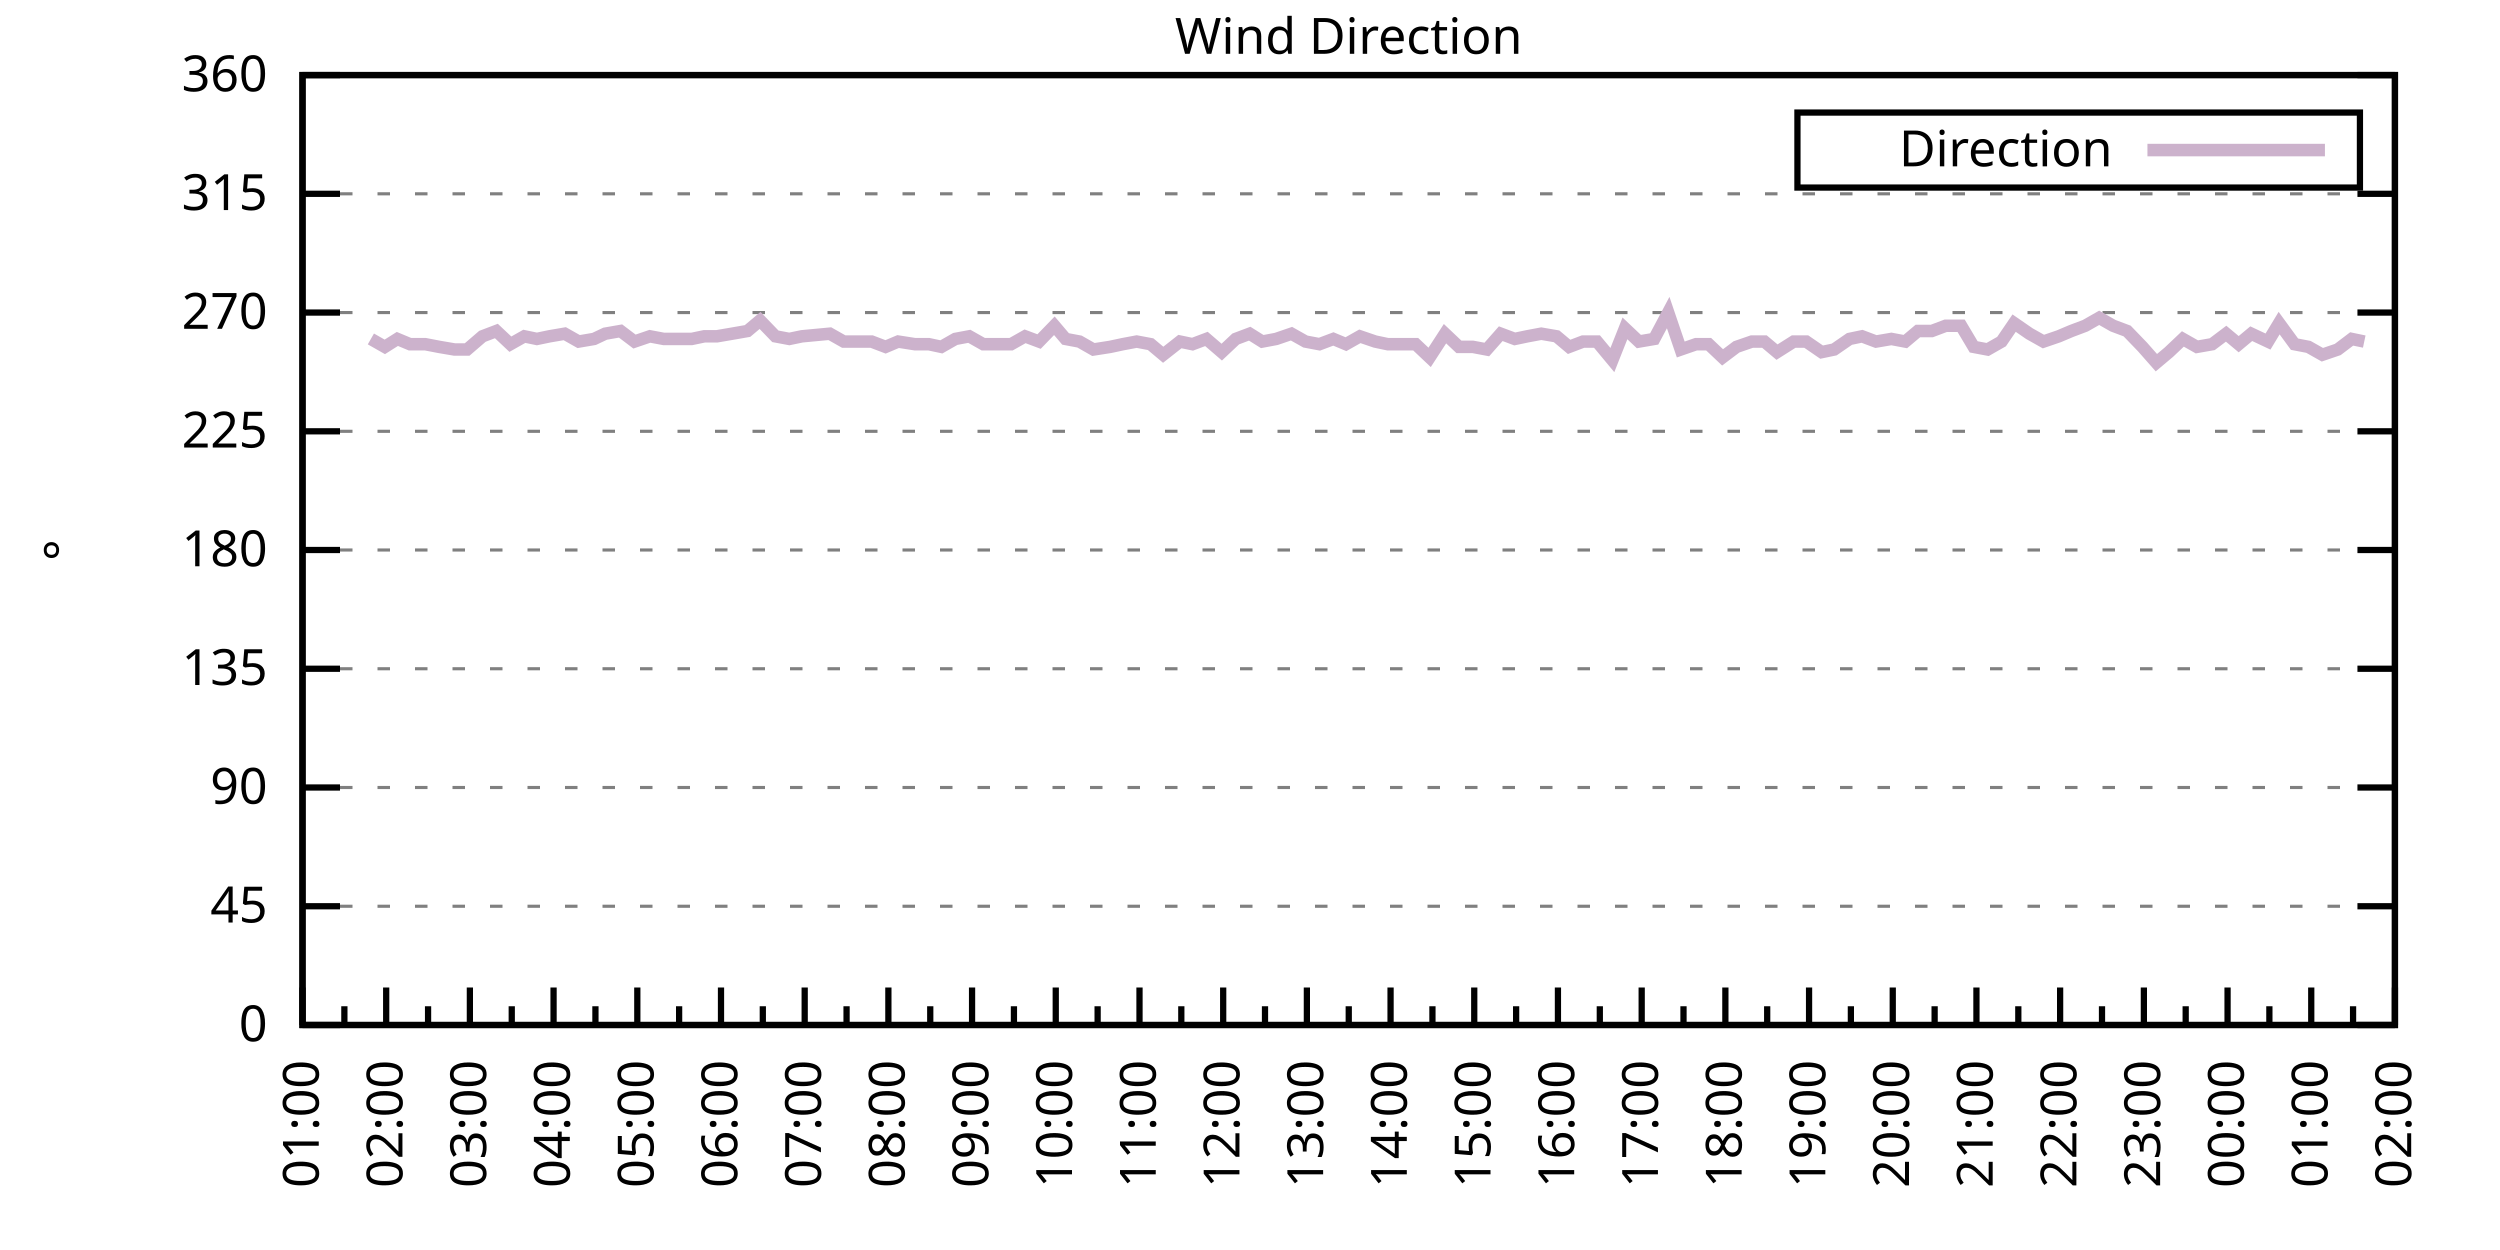
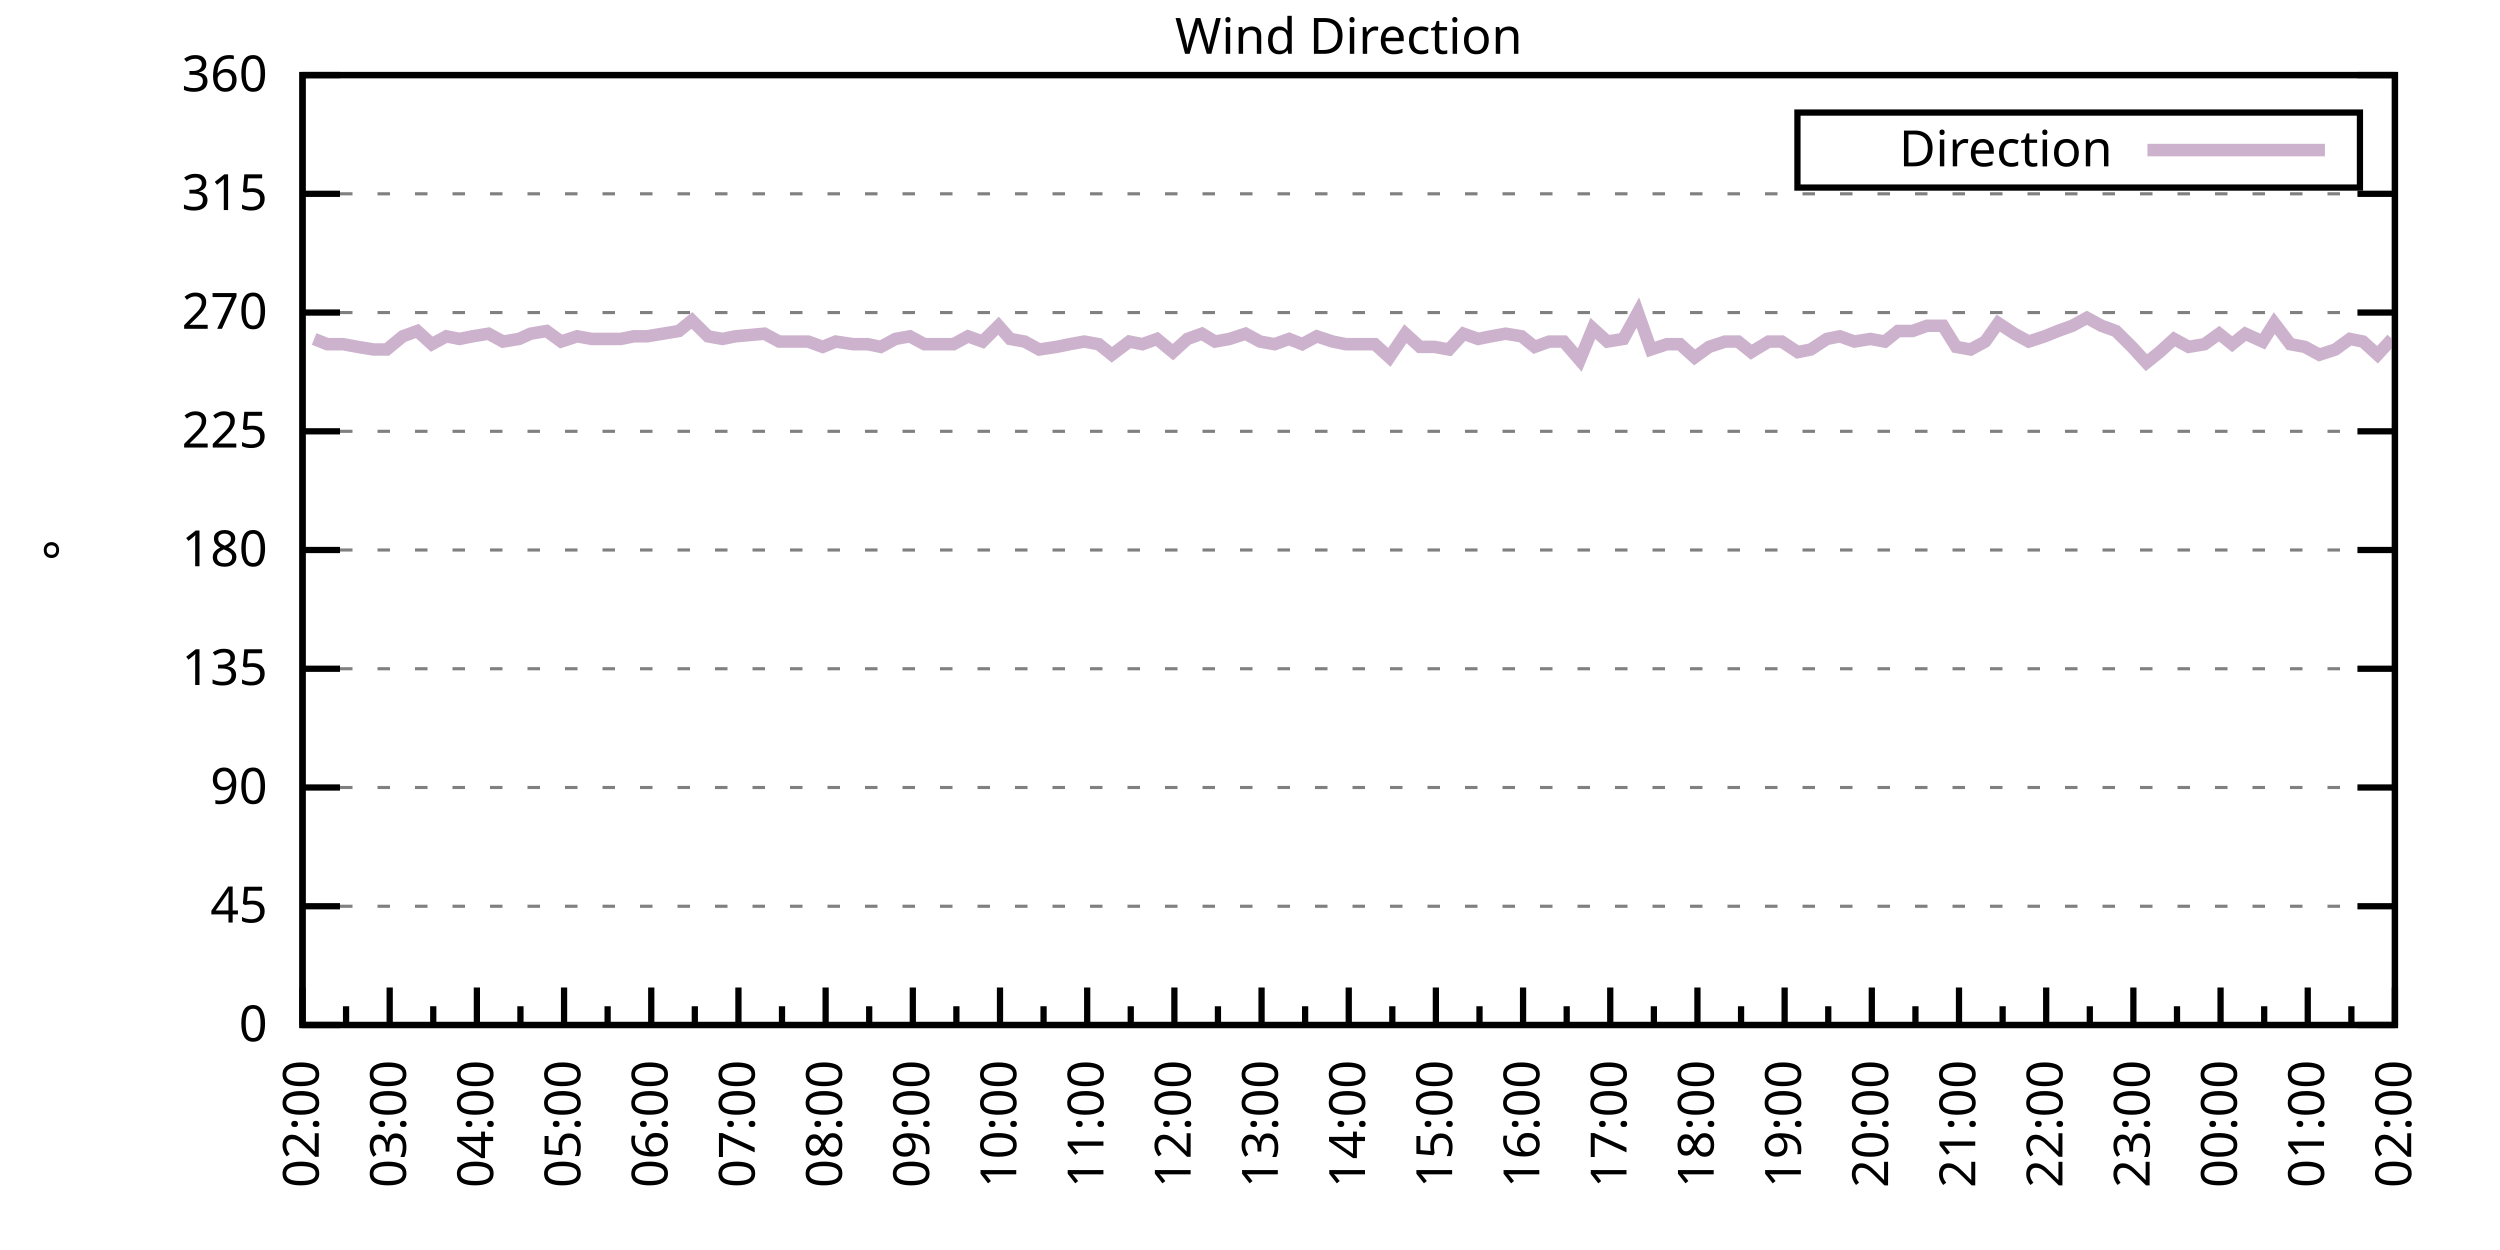
<svg xmlns="http://www.w3.org/2000/svg" xmlns:xlink="http://www.w3.org/1999/xlink" width="400" height="200" viewBox="0 0 400 200">
  <g id="gnuplot_canvas">
    <rect x="0" y="0" width="400" height="200" fill="none" />
    <defs>
      <circle id="gpDot" r="0.5" stroke-width="0.5" stroke="currentColor" />
      <path id="gpPt0" stroke-width="0.333" stroke="currentColor" d="M-1,0 h2 M0,-1 v2" />
      <path id="gpPt1" stroke-width="0.333" stroke="currentColor" d="M-1,-1 L1,1 M1,-1 L-1,1" />
      <path id="gpPt2" stroke-width="0.333" stroke="currentColor" d="M-1,0 L1,0 M0,-1 L0,1 M-1,-1 L1,1 M-1,1 L1,-1" />
      <rect id="gpPt3" stroke-width="0.333" stroke="currentColor" x="-1" y="-1" width="2" height="2" />
      <rect id="gpPt4" stroke-width="0.333" stroke="currentColor" fill="currentColor" x="-1" y="-1" width="2" height="2" />
      <circle id="gpPt5" stroke-width="0.333" stroke="currentColor" cx="0" cy="0" r="1" />
      <use xlink:href="#gpPt5" id="gpPt6" fill="currentColor" stroke="none" />
      <path id="gpPt7" stroke-width="0.333" stroke="currentColor" d="M0,-1.33 L-1.33,0.67 L1.33,0.67 z" />
      <use xlink:href="#gpPt7" id="gpPt8" fill="currentColor" stroke="none" />
      <use xlink:href="#gpPt7" id="gpPt9" stroke="currentColor" transform="rotate(180)" />
      <use xlink:href="#gpPt9" id="gpPt10" fill="currentColor" stroke="none" />
      <use xlink:href="#gpPt3" id="gpPt11" stroke="currentColor" transform="rotate(45)" />
      <use xlink:href="#gpPt11" id="gpPt12" fill="currentColor" stroke="none" />
      <path id="gpPt13" stroke-width="0.333" stroke="currentColor" d="M0,1.330 L1.265,0.411 L0.782,-1.067 L-0.782,-1.076 L-1.265,0.411 z" />
      <use xlink:href="#gpPt13" id="gpPt14" fill="currentColor" stroke="none" />
      <filter id="textbox" filterUnits="objectBoundingBox" x="0" y="0" height="1" width="1">
        <feFlood flood-color="white" flood-opacity="1" result="bgnd" />
        <feComposite in="SourceGraphic" in2="bgnd" operator="atop" />
      </filter>
      <filter id="greybox" filterUnits="objectBoundingBox" x="0" y="0" height="1" width="1">
        <feFlood flood-color="lightgrey" flood-opacity="1" result="grey" />
        <feComposite in="SourceGraphic" in2="grey" operator="atop" />
      </filter>
    </defs>
    <g fill="none" color="white" stroke="currentColor" stroke-width="1.00" stroke-linecap="butt" stroke-linejoin="miter">
</g>
    <g fill="none" color="black" stroke="currentColor" stroke-width="1.00" stroke-linecap="butt" stroke-linejoin="miter">
      <g stroke="none" shape-rendering="crispEdges">
        <polygon fill="rgb(255, 255, 255)" points="48.40,164.00 383.18,164.00 383.18,12.02 48.40,12.02 " />
      </g>
    </g>
    <g fill="none" color="black" stroke="currentColor" stroke-width="1.00" stroke-linecap="butt" stroke-linejoin="miter">
</g>
    <g fill="none" color="black" stroke="black" stroke-width="0.50" stroke-linecap="butt" stroke-linejoin="miter">
</g>
    <g fill="none" color="gray" stroke="currentColor" stroke-width="0.50" stroke-linecap="butt" stroke-linejoin="miter">
      <path stroke="gray" stroke-dasharray="2,4" class="gridline" d="M48.40,164.00 L383.19,164.00  " />
    </g>
    <g fill="none" color="gray" stroke="gray" stroke-width="1.00" stroke-linecap="butt" stroke-linejoin="miter">
</g>
    <g fill="none" color="black" stroke="currentColor" stroke-width="1.00" stroke-linecap="butt" stroke-linejoin="miter">
      <path stroke="black" d="M48.40,164.00 L54.40,164.00 M383.19,164.00 L377.19,164.00  " />
      <g transform="translate(42.80,166.60)" stroke="none" fill="black" font-family="Sans" font-size="8.00" text-anchor="end">
        <text>
          <tspan font-family="Sans"> 0</tspan>
        </text>
      </g>
    </g>
    <g fill="none" color="black" stroke="currentColor" stroke-width="1.00" stroke-linecap="butt" stroke-linejoin="miter">
</g>
    <g fill="none" color="black" stroke="black" stroke-width="0.50" stroke-linecap="butt" stroke-linejoin="miter">
</g>
    <g fill="none" color="gray" stroke="currentColor" stroke-width="0.50" stroke-linecap="butt" stroke-linejoin="miter">
      <path stroke="gray" stroke-dasharray="2,4" class="gridline" d="M48.40,145.00 L383.19,145.00  " />
    </g>
    <g fill="none" color="gray" stroke="gray" stroke-width="1.00" stroke-linecap="butt" stroke-linejoin="miter">
</g>
    <g fill="none" color="black" stroke="currentColor" stroke-width="1.00" stroke-linecap="butt" stroke-linejoin="miter">
      <path stroke="black" d="M48.40,145.00 L54.40,145.00 M383.19,145.00 L377.19,145.00  " />
      <g transform="translate(42.80,147.60)" stroke="none" fill="black" font-family="Sans" font-size="8.00" text-anchor="end">
        <text>
          <tspan font-family="Sans"> 45</tspan>
        </text>
      </g>
    </g>
    <g fill="none" color="black" stroke="currentColor" stroke-width="1.00" stroke-linecap="butt" stroke-linejoin="miter">
</g>
    <g fill="none" color="black" stroke="black" stroke-width="0.50" stroke-linecap="butt" stroke-linejoin="miter">
</g>
    <g fill="none" color="gray" stroke="currentColor" stroke-width="0.50" stroke-linecap="butt" stroke-linejoin="miter">
      <path stroke="gray" stroke-dasharray="2,4" class="gridline" d="M48.40,126.00 L383.19,126.00  " />
    </g>
    <g fill="none" color="gray" stroke="gray" stroke-width="1.00" stroke-linecap="butt" stroke-linejoin="miter">
</g>
    <g fill="none" color="black" stroke="currentColor" stroke-width="1.00" stroke-linecap="butt" stroke-linejoin="miter">
      <path stroke="black" d="M48.40,126.00 L54.40,126.00 M383.19,126.00 L377.19,126.00  " />
      <g transform="translate(42.80,128.60)" stroke="none" fill="black" font-family="Sans" font-size="8.00" text-anchor="end">
        <text>
          <tspan font-family="Sans"> 90</tspan>
        </text>
      </g>
    </g>
    <g fill="none" color="black" stroke="currentColor" stroke-width="1.00" stroke-linecap="butt" stroke-linejoin="miter">
</g>
    <g fill="none" color="black" stroke="black" stroke-width="0.50" stroke-linecap="butt" stroke-linejoin="miter">
</g>
    <g fill="none" color="gray" stroke="currentColor" stroke-width="0.50" stroke-linecap="butt" stroke-linejoin="miter">
      <path stroke="gray" stroke-dasharray="2,4" class="gridline" d="M48.40,107.00 L383.19,107.00  " />
    </g>
    <g fill="none" color="gray" stroke="gray" stroke-width="1.00" stroke-linecap="butt" stroke-linejoin="miter">
</g>
    <g fill="none" color="black" stroke="currentColor" stroke-width="1.00" stroke-linecap="butt" stroke-linejoin="miter">
      <path stroke="black" d="M48.40,107.00 L54.40,107.00 M383.19,107.00 L377.19,107.00  " />
      <g transform="translate(42.80,109.60)" stroke="none" fill="black" font-family="Sans" font-size="8.00" text-anchor="end">
        <text>
          <tspan font-family="Sans"> 135</tspan>
        </text>
      </g>
    </g>
    <g fill="none" color="black" stroke="currentColor" stroke-width="1.00" stroke-linecap="butt" stroke-linejoin="miter">
</g>
    <g fill="none" color="black" stroke="black" stroke-width="0.50" stroke-linecap="butt" stroke-linejoin="miter">
</g>
    <g fill="none" color="gray" stroke="currentColor" stroke-width="0.50" stroke-linecap="butt" stroke-linejoin="miter">
      <path stroke="gray" stroke-dasharray="2,4" class="gridline" d="M48.40,88.00 L383.19,88.00  " />
    </g>
    <g fill="none" color="gray" stroke="gray" stroke-width="1.00" stroke-linecap="butt" stroke-linejoin="miter">
</g>
    <g fill="none" color="black" stroke="currentColor" stroke-width="1.00" stroke-linecap="butt" stroke-linejoin="miter">
      <path stroke="black" d="M48.40,88.00 L54.40,88.00 M383.19,88.00 L377.19,88.00  " />
      <g transform="translate(42.80,90.60)" stroke="none" fill="black" font-family="Sans" font-size="8.00" text-anchor="end">
        <text>
          <tspan font-family="Sans"> 180</tspan>
        </text>
      </g>
    </g>
    <g fill="none" color="black" stroke="currentColor" stroke-width="1.00" stroke-linecap="butt" stroke-linejoin="miter">
</g>
    <g fill="none" color="black" stroke="black" stroke-width="0.50" stroke-linecap="butt" stroke-linejoin="miter">
</g>
    <g fill="none" color="gray" stroke="currentColor" stroke-width="0.50" stroke-linecap="butt" stroke-linejoin="miter">
      <path stroke="gray" stroke-dasharray="2,4" class="gridline" d="M48.40,69.01 L383.19,69.01  " />
    </g>
    <g fill="none" color="gray" stroke="gray" stroke-width="1.00" stroke-linecap="butt" stroke-linejoin="miter">
</g>
    <g fill="none" color="black" stroke="currentColor" stroke-width="1.00" stroke-linecap="butt" stroke-linejoin="miter">
      <path stroke="black" d="M48.40,69.01 L54.40,69.01 M383.19,69.01 L377.19,69.01  " />
      <g transform="translate(42.80,71.61)" stroke="none" fill="black" font-family="Sans" font-size="8.00" text-anchor="end">
        <text>
          <tspan font-family="Sans"> 225</tspan>
        </text>
      </g>
    </g>
    <g fill="none" color="black" stroke="currentColor" stroke-width="1.00" stroke-linecap="butt" stroke-linejoin="miter">
</g>
    <g fill="none" color="black" stroke="black" stroke-width="0.50" stroke-linecap="butt" stroke-linejoin="miter">
</g>
    <g fill="none" color="gray" stroke="currentColor" stroke-width="0.50" stroke-linecap="butt" stroke-linejoin="miter">
      <path stroke="gray" stroke-dasharray="2,4" class="gridline" d="M48.40,50.01 L383.19,50.01  " />
    </g>
    <g fill="none" color="gray" stroke="gray" stroke-width="1.00" stroke-linecap="butt" stroke-linejoin="miter">
</g>
    <g fill="none" color="black" stroke="currentColor" stroke-width="1.00" stroke-linecap="butt" stroke-linejoin="miter">
      <path stroke="black" d="M48.40,50.01 L54.40,50.01 M383.19,50.01 L377.19,50.01  " />
      <g transform="translate(42.80,52.61)" stroke="none" fill="black" font-family="Sans" font-size="8.00" text-anchor="end">
        <text>
          <tspan font-family="Sans"> 270</tspan>
        </text>
      </g>
    </g>
    <g fill="none" color="black" stroke="currentColor" stroke-width="1.00" stroke-linecap="butt" stroke-linejoin="miter">
</g>
    <g fill="none" color="black" stroke="black" stroke-width="0.50" stroke-linecap="butt" stroke-linejoin="miter">
</g>
    <g fill="none" color="gray" stroke="currentColor" stroke-width="0.50" stroke-linecap="butt" stroke-linejoin="miter">
      <path stroke="gray" stroke-dasharray="2,4" class="gridline" d="M48.40,31.01 L383.19,31.01  " />
    </g>
    <g fill="none" color="gray" stroke="gray" stroke-width="1.00" stroke-linecap="butt" stroke-linejoin="miter">
</g>
    <g fill="none" color="black" stroke="currentColor" stroke-width="1.00" stroke-linecap="butt" stroke-linejoin="miter">
      <path stroke="black" d="M48.40,31.01 L54.40,31.01 M383.19,31.01 L377.19,31.01  " />
      <g transform="translate(42.80,33.61)" stroke="none" fill="black" font-family="Sans" font-size="8.00" text-anchor="end">
        <text>
          <tspan font-family="Sans"> 315</tspan>
        </text>
      </g>
    </g>
    <g fill="none" color="black" stroke="currentColor" stroke-width="1.00" stroke-linecap="butt" stroke-linejoin="miter">
</g>
    <g fill="none" color="black" stroke="black" stroke-width="0.50" stroke-linecap="butt" stroke-linejoin="miter">
</g>
    <g fill="none" color="gray" stroke="currentColor" stroke-width="0.50" stroke-linecap="butt" stroke-linejoin="miter">
      <path stroke="gray" stroke-dasharray="2,4" class="gridline" d="M48.40,12.01 L383.19,12.01  " />
    </g>
    <g fill="none" color="gray" stroke="gray" stroke-width="1.00" stroke-linecap="butt" stroke-linejoin="miter">
</g>
    <g fill="none" color="black" stroke="currentColor" stroke-width="1.00" stroke-linecap="butt" stroke-linejoin="miter">
      <path stroke="black" d="M48.40,12.01 L54.40,12.01 M383.19,12.01 L377.19,12.01  " />
      <g transform="translate(42.80,14.61)" stroke="none" fill="black" font-family="Sans" font-size="8.00" text-anchor="end">
        <text>
          <tspan font-family="Sans"> 360</tspan>
        </text>
      </g>
    </g>
    <g fill="none" color="black" stroke="currentColor" stroke-width="1.00" stroke-linecap="butt" stroke-linejoin="miter">
      <path stroke="black" d="M48.40,164.00 L48.40,158.00  " />
      <g transform="translate(51.00,169.60) rotate(270)" stroke="none" fill="black" font-family="Sans" font-size="8.00" text-anchor="end">
        <text>
+           <tspan font-family="Sans">02:00</tspan>
+         </text>
+       </g>
+     </g>
+     <g fill="none" color="black" stroke="currentColor" stroke-width="1.00" stroke-linecap="butt" stroke-linejoin="miter">
+       <path stroke="black" d="M55.37,164.00 L55.37,161.00 M62.35,164.00 L62.35,158.00  " />
+       <g transform="translate(64.95,169.60) rotate(270)" stroke="none" fill="black" font-family="Sans" font-size="8.00" text-anchor="end">
+         <text>
+           <tspan font-family="Sans">03:00</tspan>
+         </text>
+       </g>
+     </g>
+     <g fill="none" color="black" stroke="currentColor" stroke-width="1.00" stroke-linecap="butt" stroke-linejoin="miter">
+       <path stroke="black" d="M69.32,164.00 L69.32,161.00 M76.30,164.00 L76.30,158.00  " />
+       <g transform="translate(78.90,169.60) rotate(270)" stroke="none" fill="black" font-family="Sans" font-size="8.00" text-anchor="end">
+         <text>
+           <tspan font-family="Sans">04:00</tspan>
+         </text>
+       </g>
+     </g>
+     <g fill="none" color="black" stroke="currentColor" stroke-width="1.00" stroke-linecap="butt" stroke-linejoin="miter">
+       <path stroke="black" d="M83.27,164.00 L83.27,161.00 M90.25,164.00 L90.25,158.00  " />
+       <g transform="translate(92.85,169.60) rotate(270)" stroke="none" fill="black" font-family="Sans" font-size="8.00" text-anchor="end">
+         <text>
+           <tspan font-family="Sans">05:00</tspan>
+         </text>
+       </g>
+     </g>
+     <g fill="none" color="black" stroke="currentColor" stroke-width="1.00" stroke-linecap="butt" stroke-linejoin="miter">
+       <path stroke="black" d="M97.22,164.00 L97.22,161.00 M104.20,164.00 L104.20,158.00  " />
+       <g transform="translate(106.80,169.60) rotate(270)" stroke="none" fill="black" font-family="Sans" font-size="8.00" text-anchor="end">
+         <text>
+           <tspan font-family="Sans">06:00</tspan>
+         </text>
+       </g>
+     </g>
+     <g fill="none" color="black" stroke="currentColor" stroke-width="1.00" stroke-linecap="butt" stroke-linejoin="miter">
+       <path stroke="black" d="M111.17,164.00 L111.17,161.00 M118.15,164.00 L118.15,158.00  " />
+       <g transform="translate(120.75,169.60) rotate(270)" stroke="none" fill="black" font-family="Sans" font-size="8.00" text-anchor="end">
+         <text>
+           <tspan font-family="Sans">07:00</tspan>
+         </text>
+       </g>
+     </g>
+     <g fill="none" color="black" stroke="currentColor" stroke-width="1.00" stroke-linecap="butt" stroke-linejoin="miter">
+       <path stroke="black" d="M125.12,164.00 L125.12,161.00 M132.10,164.00 L132.10,158.00  " />
+       <g transform="translate(134.70,169.60) rotate(270)" stroke="none" fill="black" font-family="Sans" font-size="8.00" text-anchor="end">
+         <text>
+           <tspan font-family="Sans">08:00</tspan>
+         </text>
+       </g>
+     </g>
+     <g fill="none" color="black" stroke="currentColor" stroke-width="1.00" stroke-linecap="butt" stroke-linejoin="miter">
+       <path stroke="black" d="M139.07,164.00 L139.07,161.00 M146.05,164.00 L146.05,158.00  " />
+       <g transform="translate(148.65,169.60) rotate(270)" stroke="none" fill="black" font-family="Sans" font-size="8.00" text-anchor="end">
+         <text>
+           <tspan font-family="Sans">09:00</tspan>
+         </text>
+       </g>
+     </g>
+     <g fill="none" color="black" stroke="currentColor" stroke-width="1.00" stroke-linecap="butt" stroke-linejoin="miter">
+       <path stroke="black" d="M153.02,164.00 L153.02,161.00 M160.00,164.00 L160.00,158.00  " />
+       <g transform="translate(162.60,169.60) rotate(270)" stroke="none" fill="black" font-family="Sans" font-size="8.00" text-anchor="end">
+         <text>
+           <tspan font-family="Sans">10:00</tspan>
+         </text>
+       </g>
+     </g>
+     <g fill="none" color="black" stroke="currentColor" stroke-width="1.00" stroke-linecap="butt" stroke-linejoin="miter">
+       <path stroke="black" d="M166.97,164.00 L166.97,161.00 M173.95,164.00 L173.95,158.00  " />
+       <g transform="translate(176.55,169.60) rotate(270)" stroke="none" fill="black" font-family="Sans" font-size="8.00" text-anchor="end">
+         <text>
+           <tspan font-family="Sans">11:00</tspan>
+         </text>
+       </g>
+     </g>
+     <g fill="none" color="black" stroke="currentColor" stroke-width="1.00" stroke-linecap="butt" stroke-linejoin="miter">
+       <path stroke="black" d="M180.92,164.00 L180.92,161.00 M187.90,164.00 L187.90,158.00  " />
+       <g transform="translate(190.50,169.60) rotate(270)" stroke="none" fill="black" font-family="Sans" font-size="8.00" text-anchor="end">
+         <text>
+           <tspan font-family="Sans">12:00</tspan>
+         </text>
+       </g>
+     </g>
+     <g fill="none" color="black" stroke="currentColor" stroke-width="1.00" stroke-linecap="butt" stroke-linejoin="miter">
+       <path stroke="black" d="M194.87,164.00 L194.87,161.00 M201.85,164.00 L201.85,158.00  " />
+       <g transform="translate(204.45,169.60) rotate(270)" stroke="none" fill="black" font-family="Sans" font-size="8.00" text-anchor="end">
+         <text>
+           <tspan font-family="Sans">13:00</tspan>
+         </text>
+       </g>
+     </g>
+     <g fill="none" color="black" stroke="currentColor" stroke-width="1.00" stroke-linecap="butt" stroke-linejoin="miter">
+       <path stroke="black" d="M208.82,164.00 L208.82,161.00 M215.80,164.00 L215.80,158.00  " />
+       <g transform="translate(218.40,169.60) rotate(270)" stroke="none" fill="black" font-family="Sans" font-size="8.00" text-anchor="end">
+         <text>
+           <tspan font-family="Sans">14:00</tspan>
+         </text>
+       </g>
+     </g>
+     <g fill="none" color="black" stroke="currentColor" stroke-width="1.00" stroke-linecap="butt" stroke-linejoin="miter">
+       <path stroke="black" d="M222.77,164.00 L222.77,161.00 M229.74,164.00 L229.74,158.00  " />
+       <g transform="translate(232.34,169.60) rotate(270)" stroke="none" fill="black" font-family="Sans" font-size="8.00" text-anchor="end">
+         <text>
+           <tspan font-family="Sans">15:00</tspan>
+         </text>
+       </g>
+     </g>
+     <g fill="none" color="black" stroke="currentColor" stroke-width="1.00" stroke-linecap="butt" stroke-linejoin="miter">
+       <path stroke="black" d="M236.72,164.00 L236.72,161.00 M243.69,164.00 L243.69,158.00  " />
+       <g transform="translate(246.29,169.60) rotate(270)" stroke="none" fill="black" font-family="Sans" font-size="8.00" text-anchor="end">
+         <text>
+           <tspan font-family="Sans">16:00</tspan>
+         </text>
+       </g>
+     </g>
+     <g fill="none" color="black" stroke="currentColor" stroke-width="1.00" stroke-linecap="butt" stroke-linejoin="miter">
+       <path stroke="black" d="M250.67,164.00 L250.67,161.00 M257.64,164.00 L257.64,158.00  " />
+       <g transform="translate(260.24,169.60) rotate(270)" stroke="none" fill="black" font-family="Sans" font-size="8.00" text-anchor="end">
+         <text>
+           <tspan font-family="Sans">17:00</tspan>
+         </text>
+       </g>
+     </g>
+     <g fill="none" color="black" stroke="currentColor" stroke-width="1.00" stroke-linecap="butt" stroke-linejoin="miter">
+       <path stroke="black" d="M264.62,164.00 L264.62,161.00 M271.59,164.00 L271.59,158.00  " />
+       <g transform="translate(274.19,169.60) rotate(270)" stroke="none" fill="black" font-family="Sans" font-size="8.00" text-anchor="end">
+         <text>
+           <tspan font-family="Sans">18:00</tspan>
+         </text>
+       </g>
+     </g>
+     <g fill="none" color="black" stroke="currentColor" stroke-width="1.00" stroke-linecap="butt" stroke-linejoin="miter">
+       <path stroke="black" d="M278.57,164.00 L278.57,161.00 M285.54,164.00 L285.54,158.00  " />
+       <g transform="translate(288.14,169.60) rotate(270)" stroke="none" fill="black" font-family="Sans" font-size="8.00" text-anchor="end">
+         <text>
+           <tspan font-family="Sans">19:00</tspan>
+         </text>
+       </g>
+     </g>
+     <g fill="none" color="black" stroke="currentColor" stroke-width="1.00" stroke-linecap="butt" stroke-linejoin="miter">
+       <path stroke="black" d="M292.52,164.00 L292.52,161.00 M299.49,164.00 L299.49,158.00  " />
+       <g transform="translate(302.09,169.60) rotate(270)" stroke="none" fill="black" font-family="Sans" font-size="8.00" text-anchor="end">
+         <text>
+           <tspan font-family="Sans">20:00</tspan>
+         </text>
+       </g>
+     </g>
+     <g fill="none" color="black" stroke="currentColor" stroke-width="1.00" stroke-linecap="butt" stroke-linejoin="miter">
+       <path stroke="black" d="M306.47,164.00 L306.47,161.00 M313.44,164.00 L313.44,158.00  " />
+       <g transform="translate(316.04,169.60) rotate(270)" stroke="none" fill="black" font-family="Sans" font-size="8.00" text-anchor="end">
+         <text>
+           <tspan font-family="Sans">21:00</tspan>
+         </text>
+       </g>
+     </g>
+     <g fill="none" color="black" stroke="currentColor" stroke-width="1.00" stroke-linecap="butt" stroke-linejoin="miter">
+       <path stroke="black" d="M320.42,164.00 L320.42,161.00 M327.39,164.00 L327.39,158.00  " />
+       <g transform="translate(329.99,169.60) rotate(270)" stroke="none" fill="black" font-family="Sans" font-size="8.00" text-anchor="end">
+         <text>
+           <tspan font-family="Sans">22:00</tspan>
+         </text>
+       </g>
+     </g>
+     <g fill="none" color="black" stroke="currentColor" stroke-width="1.00" stroke-linecap="butt" stroke-linejoin="miter">
+       <path stroke="black" d="M334.37,164.00 L334.37,161.00 M341.34,164.00 L341.34,158.00  " />
+       <g transform="translate(343.94,169.60) rotate(270)" stroke="none" fill="black" font-family="Sans" font-size="8.00" text-anchor="end">
+         <text>
+           <tspan font-family="Sans">23:00</tspan>
+         </text>
+       </g>
+     </g>
+     <g fill="none" color="black" stroke="currentColor" stroke-width="1.00" stroke-linecap="butt" stroke-linejoin="miter">
+       <path stroke="black" d="M348.32,164.00 L348.32,161.00 M355.29,164.00 L355.29,158.00  " />
+       <g transform="translate(357.89,169.60) rotate(270)" stroke="none" fill="black" font-family="Sans" font-size="8.00" text-anchor="end">
+         <text>
+           <tspan font-family="Sans">00:00</tspan>
+         </text>
+       </g>
+     </g>
+     <g fill="none" color="black" stroke="currentColor" stroke-width="1.00" stroke-linecap="butt" stroke-linejoin="miter">
+       <path stroke="black" d="M362.27,164.00 L362.27,161.00 M369.24,164.00 L369.24,158.00  " />
+       <g transform="translate(371.84,169.60) rotate(270)" stroke="none" fill="black" font-family="Sans" font-size="8.00" text-anchor="end">
+         <text>
          <tspan font-family="Sans">01:00</tspan>
        </text>
      </g>
    </g>
    <g fill="none" color="black" stroke="currentColor" stroke-width="1.00" stroke-linecap="butt" stroke-linejoin="miter">
-       <path stroke="black" d="M55.10,164.00 L55.10,161.00 M61.79,164.00 L61.79,158.00  " />
-       <g transform="translate(64.39,169.60) rotate(270)" stroke="none" fill="black" font-family="Sans" font-size="8.00" text-anchor="end">
-         <text>
-           <tspan font-family="Sans">02:00</tspan>
-         </text>
-       </g>
-     </g>
-     <g fill="none" color="black" stroke="currentColor" stroke-width="1.00" stroke-linecap="butt" stroke-linejoin="miter">
-       <path stroke="black" d="M68.49,164.00 L68.49,161.00 M75.18,164.00 L75.18,158.00  " />
-       <g transform="translate(77.78,169.60) rotate(270)" stroke="none" fill="black" font-family="Sans" font-size="8.00" text-anchor="end">
-         <text>
-           <tspan font-family="Sans">03:00</tspan>
-         </text>
-       </g>
-     </g>
-     <g fill="none" color="black" stroke="currentColor" stroke-width="1.00" stroke-linecap="butt" stroke-linejoin="miter">
-       <path stroke="black" d="M81.88,164.00 L81.88,161.00 M88.57,164.00 L88.57,158.00  " />
-       <g transform="translate(91.17,169.60) rotate(270)" stroke="none" fill="black" font-family="Sans" font-size="8.00" text-anchor="end">
-         <text>
-           <tspan font-family="Sans">04:00</tspan>
-         </text>
-       </g>
-     </g>
-     <g fill="none" color="black" stroke="currentColor" stroke-width="1.00" stroke-linecap="butt" stroke-linejoin="miter">
-       <path stroke="black" d="M95.27,164.00 L95.27,161.00 M101.97,164.00 L101.97,158.00  " />
-       <g transform="translate(104.57,169.60) rotate(270)" stroke="none" fill="black" font-family="Sans" font-size="8.00" text-anchor="end">
-         <text>
-           <tspan font-family="Sans">05:00</tspan>
-         </text>
-       </g>
-     </g>
-     <g fill="none" color="black" stroke="currentColor" stroke-width="1.00" stroke-linecap="butt" stroke-linejoin="miter">
-       <path stroke="black" d="M108.66,164.00 L108.66,161.00 M115.36,164.00 L115.36,158.00  " />
-       <g transform="translate(117.96,169.60) rotate(270)" stroke="none" fill="black" font-family="Sans" font-size="8.00" text-anchor="end">
-         <text>
-           <tspan font-family="Sans">06:00</tspan>
-         </text>
-       </g>
-     </g>
-     <g fill="none" color="black" stroke="currentColor" stroke-width="1.00" stroke-linecap="butt" stroke-linejoin="miter">
-       <path stroke="black" d="M122.05,164.00 L122.05,161.00 M128.75,164.00 L128.75,158.00  " />
-       <g transform="translate(131.35,169.60) rotate(270)" stroke="none" fill="black" font-family="Sans" font-size="8.00" text-anchor="end">
-         <text>
-           <tspan font-family="Sans">07:00</tspan>
-         </text>
-       </g>
-     </g>
-     <g fill="none" color="black" stroke="currentColor" stroke-width="1.00" stroke-linecap="butt" stroke-linejoin="miter">
-       <path stroke="black" d="M135.45,164.00 L135.45,161.00 M142.14,164.00 L142.14,158.00  " />
-       <g transform="translate(144.74,169.60) rotate(270)" stroke="none" fill="black" font-family="Sans" font-size="8.00" text-anchor="end">
-         <text>
-           <tspan font-family="Sans">08:00</tspan>
-         </text>
-       </g>
-     </g>
-     <g fill="none" color="black" stroke="currentColor" stroke-width="1.00" stroke-linecap="butt" stroke-linejoin="miter">
-       <path stroke="black" d="M148.84,164.00 L148.84,161.00 M155.53,164.00 L155.53,158.00  " />
-       <g transform="translate(158.13,169.60) rotate(270)" stroke="none" fill="black" font-family="Sans" font-size="8.00" text-anchor="end">
-         <text>
-           <tspan font-family="Sans">09:00</tspan>
-         </text>
-       </g>
-     </g>
-     <g fill="none" color="black" stroke="currentColor" stroke-width="1.00" stroke-linecap="butt" stroke-linejoin="miter">
-       <path stroke="black" d="M162.23,164.00 L162.23,161.00 M168.92,164.00 L168.92,158.00  " />
-       <g transform="translate(171.52,169.60) rotate(270)" stroke="none" fill="black" font-family="Sans" font-size="8.00" text-anchor="end">
-         <text>
-           <tspan font-family="Sans">10:00</tspan>
-         </text>
-       </g>
-     </g>
-     <g fill="none" color="black" stroke="currentColor" stroke-width="1.00" stroke-linecap="butt" stroke-linejoin="miter">
-       <path stroke="black" d="M175.62,164.00 L175.62,161.00 M182.32,164.00 L182.32,158.00  " />
-       <g transform="translate(184.92,169.60) rotate(270)" stroke="none" fill="black" font-family="Sans" font-size="8.00" text-anchor="end">
-         <text>
-           <tspan font-family="Sans">11:00</tspan>
-         </text>
-       </g>
-     </g>
-     <g fill="none" color="black" stroke="currentColor" stroke-width="1.00" stroke-linecap="butt" stroke-linejoin="miter">
-       <path stroke="black" d="M189.01,164.00 L189.01,161.00 M195.71,164.00 L195.71,158.00  " />
-       <g transform="translate(198.31,169.60) rotate(270)" stroke="none" fill="black" font-family="Sans" font-size="8.00" text-anchor="end">
-         <text>
-           <tspan font-family="Sans">12:00</tspan>
-         </text>
-       </g>
-     </g>
-     <g fill="none" color="black" stroke="currentColor" stroke-width="1.00" stroke-linecap="butt" stroke-linejoin="miter">
-       <path stroke="black" d="M202.40,164.00 L202.40,161.00 M209.10,164.00 L209.10,158.00  " />
-       <g transform="translate(211.70,169.60) rotate(270)" stroke="none" fill="black" font-family="Sans" font-size="8.00" text-anchor="end">
-         <text>
-           <tspan font-family="Sans">13:00</tspan>
-         </text>
-       </g>
-     </g>
-     <g fill="none" color="black" stroke="currentColor" stroke-width="1.00" stroke-linecap="butt" stroke-linejoin="miter">
-       <path stroke="black" d="M215.80,164.00 L215.80,161.00 M222.49,164.00 L222.49,158.00  " />
-       <g transform="translate(225.09,169.60) rotate(270)" stroke="none" fill="black" font-family="Sans" font-size="8.00" text-anchor="end">
-         <text>
-           <tspan font-family="Sans">14:00</tspan>
-         </text>
-       </g>
-     </g>
-     <g fill="none" color="black" stroke="currentColor" stroke-width="1.00" stroke-linecap="butt" stroke-linejoin="miter">
-       <path stroke="black" d="M229.19,164.00 L229.19,161.00 M235.88,164.00 L235.88,158.00  " />
-       <g transform="translate(238.48,169.60) rotate(270)" stroke="none" fill="black" font-family="Sans" font-size="8.00" text-anchor="end">
-         <text>
-           <tspan font-family="Sans">15:00</tspan>
-         </text>
-       </g>
-     </g>
-     <g fill="none" color="black" stroke="currentColor" stroke-width="1.00" stroke-linecap="butt" stroke-linejoin="miter">
-       <path stroke="black" d="M242.58,164.00 L242.58,161.00 M249.27,164.00 L249.27,158.00  " />
-       <g transform="translate(251.87,169.60) rotate(270)" stroke="none" fill="black" font-family="Sans" font-size="8.00" text-anchor="end">
-         <text>
-           <tspan font-family="Sans">16:00</tspan>
-         </text>
-       </g>
-     </g>
-     <g fill="none" color="black" stroke="currentColor" stroke-width="1.00" stroke-linecap="butt" stroke-linejoin="miter">
-       <path stroke="black" d="M255.97,164.00 L255.97,161.00 M262.67,164.00 L262.67,158.00  " />
-       <g transform="translate(265.27,169.60) rotate(270)" stroke="none" fill="black" font-family="Sans" font-size="8.00" text-anchor="end">
-         <text>
-           <tspan font-family="Sans">17:00</tspan>
-         </text>
-       </g>
-     </g>
-     <g fill="none" color="black" stroke="currentColor" stroke-width="1.00" stroke-linecap="butt" stroke-linejoin="miter">
-       <path stroke="black" d="M269.36,164.00 L269.36,161.00 M276.06,164.00 L276.06,158.00  " />
-       <g transform="translate(278.66,169.60) rotate(270)" stroke="none" fill="black" font-family="Sans" font-size="8.00" text-anchor="end">
-         <text>
-           <tspan font-family="Sans">18:00</tspan>
-         </text>
-       </g>
-     </g>
-     <g fill="none" color="black" stroke="currentColor" stroke-width="1.00" stroke-linecap="butt" stroke-linejoin="miter">
-       <path stroke="black" d="M282.75,164.00 L282.75,161.00 M289.45,164.00 L289.45,158.00  " />
-       <g transform="translate(292.05,169.60) rotate(270)" stroke="none" fill="black" font-family="Sans" font-size="8.00" text-anchor="end">
-         <text>
-           <tspan font-family="Sans">19:00</tspan>
-         </text>
-       </g>
-     </g>
-     <g fill="none" color="black" stroke="currentColor" stroke-width="1.00" stroke-linecap="butt" stroke-linejoin="miter">
-       <path stroke="black" d="M296.14,164.00 L296.14,161.00 M302.84,164.00 L302.84,158.00  " />
-       <g transform="translate(305.44,169.60) rotate(270)" stroke="none" fill="black" font-family="Sans" font-size="8.00" text-anchor="end">
-         <text>
-           <tspan font-family="Sans">20:00</tspan>
-         </text>
-       </g>
-     </g>
-     <g fill="none" color="black" stroke="currentColor" stroke-width="1.00" stroke-linecap="butt" stroke-linejoin="miter">
-       <path stroke="black" d="M309.54,164.00 L309.54,161.00 M316.23,164.00 L316.23,158.00  " />
-       <g transform="translate(318.83,169.60) rotate(270)" stroke="none" fill="black" font-family="Sans" font-size="8.00" text-anchor="end">
-         <text>
-           <tspan font-family="Sans">21:00</tspan>
-         </text>
-       </g>
-     </g>
-     <g fill="none" color="black" stroke="currentColor" stroke-width="1.00" stroke-linecap="butt" stroke-linejoin="miter">
-       <path stroke="black" d="M322.93,164.00 L322.93,161.00 M329.62,164.00 L329.62,158.00  " />
-       <g transform="translate(332.22,169.60) rotate(270)" stroke="none" fill="black" font-family="Sans" font-size="8.00" text-anchor="end">
-         <text>
-           <tspan font-family="Sans">22:00</tspan>
-         </text>
-       </g>
-     </g>
-     <g fill="none" color="black" stroke="currentColor" stroke-width="1.00" stroke-linecap="butt" stroke-linejoin="miter">
-       <path stroke="black" d="M336.32,164.00 L336.32,161.00 M343.02,164.00 L343.02,158.00  " />
-       <g transform="translate(345.62,169.60) rotate(270)" stroke="none" fill="black" font-family="Sans" font-size="8.00" text-anchor="end">
-         <text>
-           <tspan font-family="Sans">23:00</tspan>
-         </text>
-       </g>
-     </g>
-     <g fill="none" color="black" stroke="currentColor" stroke-width="1.00" stroke-linecap="butt" stroke-linejoin="miter">
-       <path stroke="black" d="M349.71,164.00 L349.71,161.00 M356.41,164.00 L356.41,158.00  " />
-       <g transform="translate(359.01,169.60) rotate(270)" stroke="none" fill="black" font-family="Sans" font-size="8.00" text-anchor="end">
-         <text>
-           <tspan font-family="Sans">00:00</tspan>
-         </text>
-       </g>
-     </g>
-     <g fill="none" color="black" stroke="currentColor" stroke-width="1.00" stroke-linecap="butt" stroke-linejoin="miter">
-       <path stroke="black" d="M363.10,164.00 L363.10,161.00 M369.80,164.00 L369.80,158.00  " />
-       <g transform="translate(372.40,169.60) rotate(270)" stroke="none" fill="black" font-family="Sans" font-size="8.00" text-anchor="end">
-         <text>
-           <tspan font-family="Sans">01:00</tspan>
-         </text>
-       </g>
-     </g>
-     <g fill="none" color="black" stroke="currentColor" stroke-width="1.00" stroke-linecap="butt" stroke-linejoin="miter">
-       <path stroke="black" d="M376.49,164.00 L376.49,161.00 M383.19,164.00 L383.19,158.00  " />
+       <path stroke="black" d="M376.22,164.00 L376.22,161.00 M383.19,164.00 L383.19,158.00  " />
      <g transform="translate(385.79,169.60) rotate(270)" stroke="none" fill="black" font-family="Sans" font-size="8.00" text-anchor="end">
        <text>
          <tspan font-family="Sans">02:00</tspan>
        </text>
      </g>
    </g>
    <g fill="none" color="black" stroke="currentColor" stroke-width="1.00" stroke-linecap="butt" stroke-linejoin="miter">
</g>
    <g fill="none" color="black" stroke="currentColor" stroke-width="1.00" stroke-linecap="butt" stroke-linejoin="miter">
      <path stroke="black" d="M48.40,12.01 L48.40,164.00 L383.19,164.00 L383.19,12.01 L48.40,12.01 Z  " />
    </g>
    <g fill="none" color="black" stroke="currentColor" stroke-width="1.00" stroke-linecap="butt" stroke-linejoin="miter">
      <g transform="translate(12.80,88.01) rotate(270)" stroke="none" fill="black" font-family="Sans" font-size="8.00" text-anchor="middle">
        <text>
          <tspan font-family="Sans">°</tspan>
        </text>
      </g>
    </g>
    <g fill="none" color="black" stroke="currentColor" stroke-width="1.00" stroke-linecap="butt" stroke-linejoin="miter">
</g>
    <g fill="none" color="black" stroke="currentColor" stroke-width="1.00" stroke-linecap="butt" stroke-linejoin="miter">
      <path stroke="black" d="M287.59,30.01 L287.59,18.01 L377.59,18.01 L377.59,30.01 L287.59,30.01 Z  " />
    </g>
    <g id="Wind_direction_plot_1">
      <g fill="none" color="white" stroke="black" stroke-width="2.00" stroke-linecap="butt" stroke-linejoin="miter">
</g>
      <g fill="none" color="black" stroke="currentColor" stroke-width="2.00" stroke-linecap="butt" stroke-linejoin="miter">
        <g transform="translate(337.99,26.61)" stroke="none" fill="black" font-family="Sans" font-size="8.00" text-anchor="end">
          <text>
            <tspan font-family="Sans">Direction</tspan>
          </text>
        </g>
      </g>
      <g fill="none" color="black" stroke="currentColor" stroke-width="2.00" stroke-linecap="butt" stroke-linejoin="miter">
-         <path stroke="rgb(204, 178, 204)" d="M343.59,24.01 L371.99,24.01 M59.34,54.23 L61.57,55.50 L63.58,54.23 L65.59,55.07 L68.04,55.07 L70.27,55.50   L72.73,55.92 L74.74,55.92 L77.19,53.81 L79.42,52.96 L81.66,55.07 L83.89,53.81 L85.90,54.23 L87.91,53.81   L90.36,53.39 L92.59,54.65 L95.05,54.23 L96.83,53.39 L99.29,52.96 L101.52,54.65 L103.98,53.81 L106.21,54.23   L108.44,54.23 L110.67,54.23 L112.68,53.81 L114.69,53.81 L117.14,53.39 L119.60,52.96 L121.61,51.27 L124.06,53.81   L126.29,54.23 L128.30,53.81 L132.77,53.39 L135.00,54.65 L137.45,54.65 L139.46,54.65 L141.69,55.50 L143.70,54.65   L146.38,55.07 L148.61,55.07 L150.62,55.50 L152.85,54.23 L155.09,53.81 L157.32,55.07 L159.77,55.07 L161.78,55.07   L164.01,53.81 L166.25,54.65 L168.70,52.12 L170.49,54.23 L172.72,54.65 L174.95,55.92 L177.63,55.50 L179.64,55.07   L181.87,54.65 L184.10,55.07 L186.11,56.76 L188.79,54.65 L190.80,55.07 L193.03,54.23 L195.48,56.34 L197.72,54.23   L199.95,53.39 L201.96,54.65 L204.19,54.23 L206.64,53.39 L208.88,54.65 L211.11,55.07 L213.34,54.23 L215.35,55.07   L217.58,53.81 L220.04,54.65 L222.04,55.07 L224.28,55.07 L226.51,55.07 L228.74,57.18 L231.20,53.39 L233.43,55.50   L235.66,55.50 L237.89,55.92 L240.12,53.39 L242.36,54.23 L244.36,53.81 L246.60,53.39 L249.05,53.81 L251.06,55.50   L253.29,54.65 L255.52,54.65 L257.98,57.61 L259.99,52.54 L262.22,54.65 L264.67,54.23 L266.91,50.01 L268.92,55.92   L271.37,55.07 L273.38,55.07 L275.61,57.18 L277.84,55.50 L280.30,54.65 L282.31,54.65 L284.32,56.34 L286.99,54.65   L289.00,54.65 L291.46,56.34 L293.47,55.92 L295.92,54.23 L297.93,53.81 L300.16,54.65 L302.62,54.23 L304.85,54.65   L306.86,52.96 L309.09,52.96 L311.32,52.12 L313.78,52.12 L315.79,55.50 L318.02,55.92 L320.25,54.65 L322.26,51.70   L324.71,53.39 L326.95,54.65 L329.40,53.81 L331.41,52.96 L333.64,52.12 L335.87,50.85 L338.10,52.12 L340.34,52.96   L342.79,55.50 L345.02,58.03 L347.03,56.34 L349.26,54.23 L351.50,55.50 L353.95,55.07 L356.18,53.39 L358.19,55.07   L360.20,53.39 L362.88,54.65 L364.66,51.70 L367.12,55.07 L369.35,55.50 L371.58,56.76 L374.04,55.92 L376.27,54.23   L378.28,54.65  " />
+         <path stroke="rgb(204, 178, 204)" d="M343.59,24.01 L371.99,24.01 M50.26,54.23 L52.35,55.07 L54.91,55.07 L57.23,55.50 L59.79,55.92 L61.88,55.92   L64.44,53.81 L66.77,52.96 L69.09,55.07 L71.42,53.81 L73.51,54.23 L75.60,53.81 L78.16,53.39 L80.48,54.65   L83.04,54.23 L84.90,53.39 L87.46,52.96 L89.78,54.65 L92.34,53.81 L94.67,54.23 L96.99,54.23 L99.32,54.23   L101.41,53.81 L103.50,53.81 L106.06,53.39 L108.62,52.96 L110.71,51.27 L113.27,53.81 L115.59,54.23 L117.68,53.81   L122.33,53.39 L124.66,54.65 L127.22,54.65 L129.31,54.65 L131.63,55.50 L133.72,54.65 L136.51,55.07 L138.84,55.07   L140.93,55.50 L143.26,54.23 L145.58,53.81 L147.91,55.07 L150.46,55.07 L152.56,55.07 L154.88,53.81 L157.21,54.65   L159.76,52.12 L161.62,54.23 L163.95,54.65 L166.27,55.92 L169.06,55.50 L171.16,55.07 L173.48,54.65 L175.81,55.07   L177.90,56.76 L180.69,54.65 L182.78,55.07 L185.11,54.23 L187.66,56.34 L189.99,54.23 L192.31,53.39 L194.41,54.65   L196.73,54.23 L199.29,53.39 L201.61,54.65 L203.94,55.07 L206.26,54.23 L208.36,55.07 L210.68,53.81 L213.24,54.65   L215.33,55.07 L217.65,55.07 L219.98,55.07 L222.30,57.18 L224.86,53.39 L227.19,55.50 L229.51,55.50 L231.84,55.92   L234.16,53.39 L236.49,54.23 L238.58,53.81 L240.90,53.39 L243.46,53.81 L245.55,55.50 L247.88,54.65 L250.20,54.65   L252.76,57.61 L254.85,52.54 L257.18,54.65 L259.74,54.23 L262.06,50.01 L264.15,55.92 L266.71,55.07 L268.80,55.07   L271.13,57.18 L273.45,55.50 L276.01,54.65 L278.10,54.65 L280.20,56.34 L282.99,54.65 L285.08,54.65 L287.64,56.34   L289.73,55.92 L292.29,54.23 L294.38,53.81 L296.70,54.65 L299.26,54.23 L301.58,54.65 L303.68,52.96 L306.00,52.96   L308.33,52.12 L310.88,52.12 L312.98,55.50 L315.30,55.92 L317.63,54.65 L319.72,51.70 L322.28,53.39 L324.60,54.65   L327.16,53.81 L329.25,52.96 L331.58,52.12 L333.90,50.85 L336.23,52.12 L338.55,52.96 L341.11,55.50 L343.43,58.03   L345.53,56.34 L347.85,54.23 L350.18,55.50 L352.73,55.07 L355.06,53.39 L357.15,55.07 L359.24,53.39 L362.03,54.65   L363.89,51.70 L366.45,55.07 L368.78,55.50 L371.10,56.76 L373.66,55.92 L375.98,54.23 L378.08,54.65 L380.40,56.76   L382.73,54.23  " />
      </g>
    </g>
    <g fill="none" color="black" stroke="currentColor" stroke-width="2.00" stroke-linecap="butt" stroke-linejoin="miter">
</g>
    <g fill="none" color="black" stroke="black" stroke-width="1.00" stroke-linecap="butt" stroke-linejoin="miter">
</g>
    <g fill="none" color="black" stroke="currentColor" stroke-width="1.00" stroke-linecap="butt" stroke-linejoin="miter">
      <path stroke="black" d="M48.40,12.01 L48.40,164.00 L383.19,164.00 L383.19,12.01 L48.40,12.01 Z  " />
    </g>
    <g fill="none" color="black" stroke="currentColor" stroke-width="1.00" stroke-linecap="butt" stroke-linejoin="miter">
      <g transform="translate(215.79,8.61)" stroke="none" fill="black" font-family="Sans" font-size="8.00" text-anchor="middle">
        <text>
          <tspan font-family="Sans">Wind Direction</tspan>
        </text>
      </g>
    </g>
    <g fill="none" color="black" stroke="currentColor" stroke-width="1.00" stroke-linecap="butt" stroke-linejoin="miter">
</g>
  </g>
</svg>
